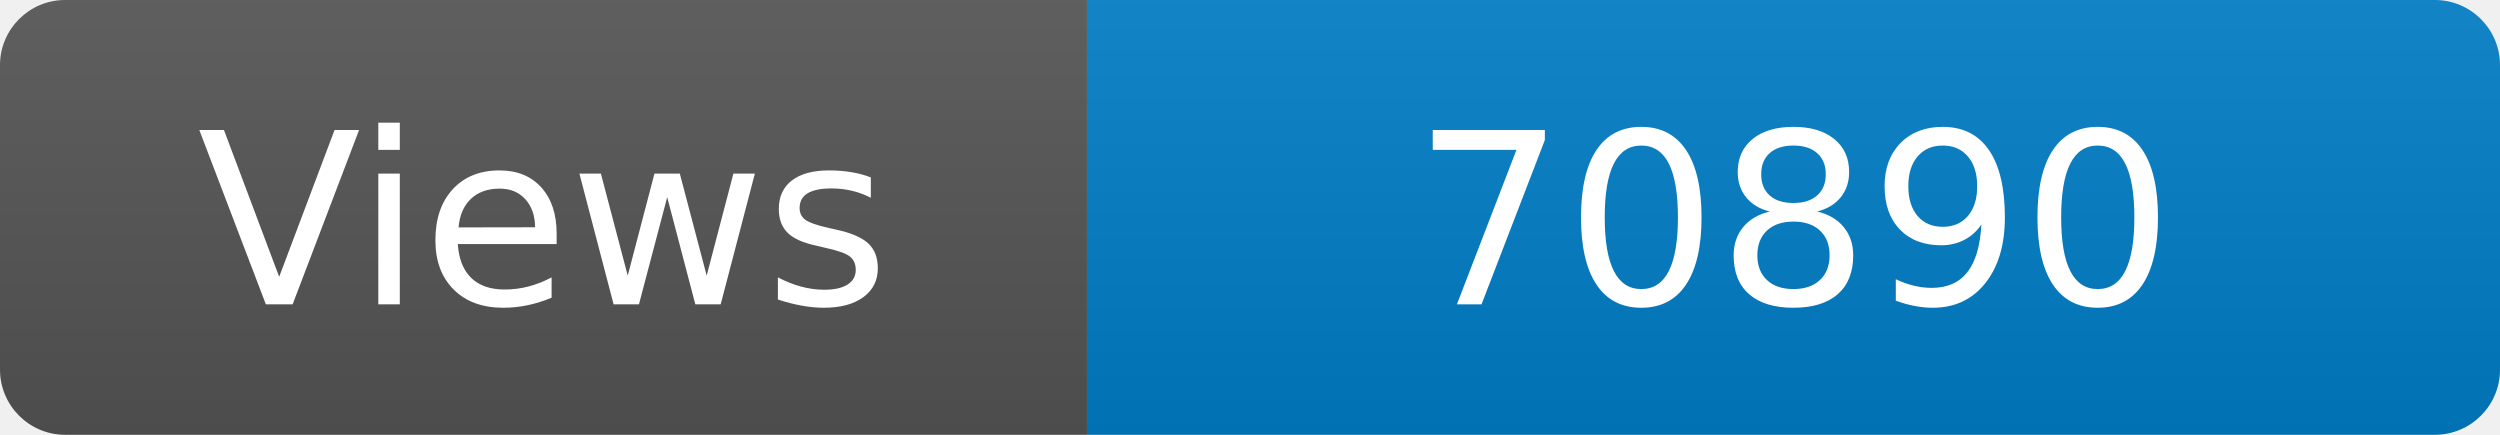
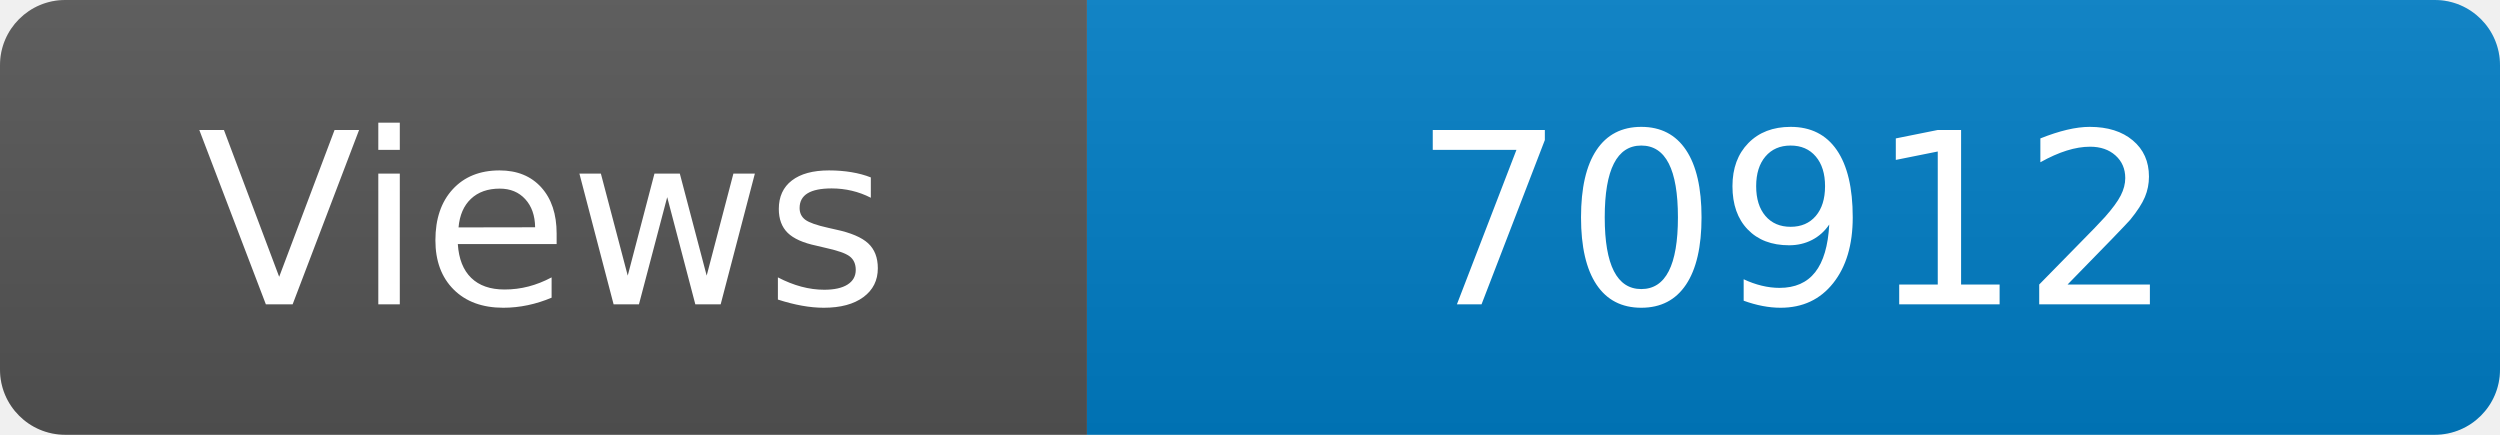
<svg xmlns="http://www.w3.org/2000/svg" width="115" height="20" role="img" aria-label="Maintained?: yes">
  <linearGradient id="s" x2="0" y2="100%">
    <stop offset="0" stop-color="#bbb" stop-opacity=".1" />
    <stop offset="1" stop-opacity=".1" />
  </linearGradient>
  <clipPath id="r">
    <rect width="115" height="20" rx="3" fill="#fff" />
  </clipPath>
  <g clip-path="url(#r)">
    <rect width="50" height="20" fill="#555" />
    <rect x="50" width="160" height="20" fill="#007ec6" />
    <rect width="115" height="20" fill="url(#s)" />
  </g>
  <g fill="#fff" text-anchor="middle" font-family="Verdana,Geneva,DejaVu Sans,sans-serif" font-size="110">
    <text x="250" y="140" transform="scale(.1)" fill="#fff">Views</text>
-     <text x="825" y="140" transform="scale(.1)" fill="#fff">70890</text>
+     <text x="825" y="140" transform="scale(.1)" fill="#fff">70912</text>
  </g>
</svg>
